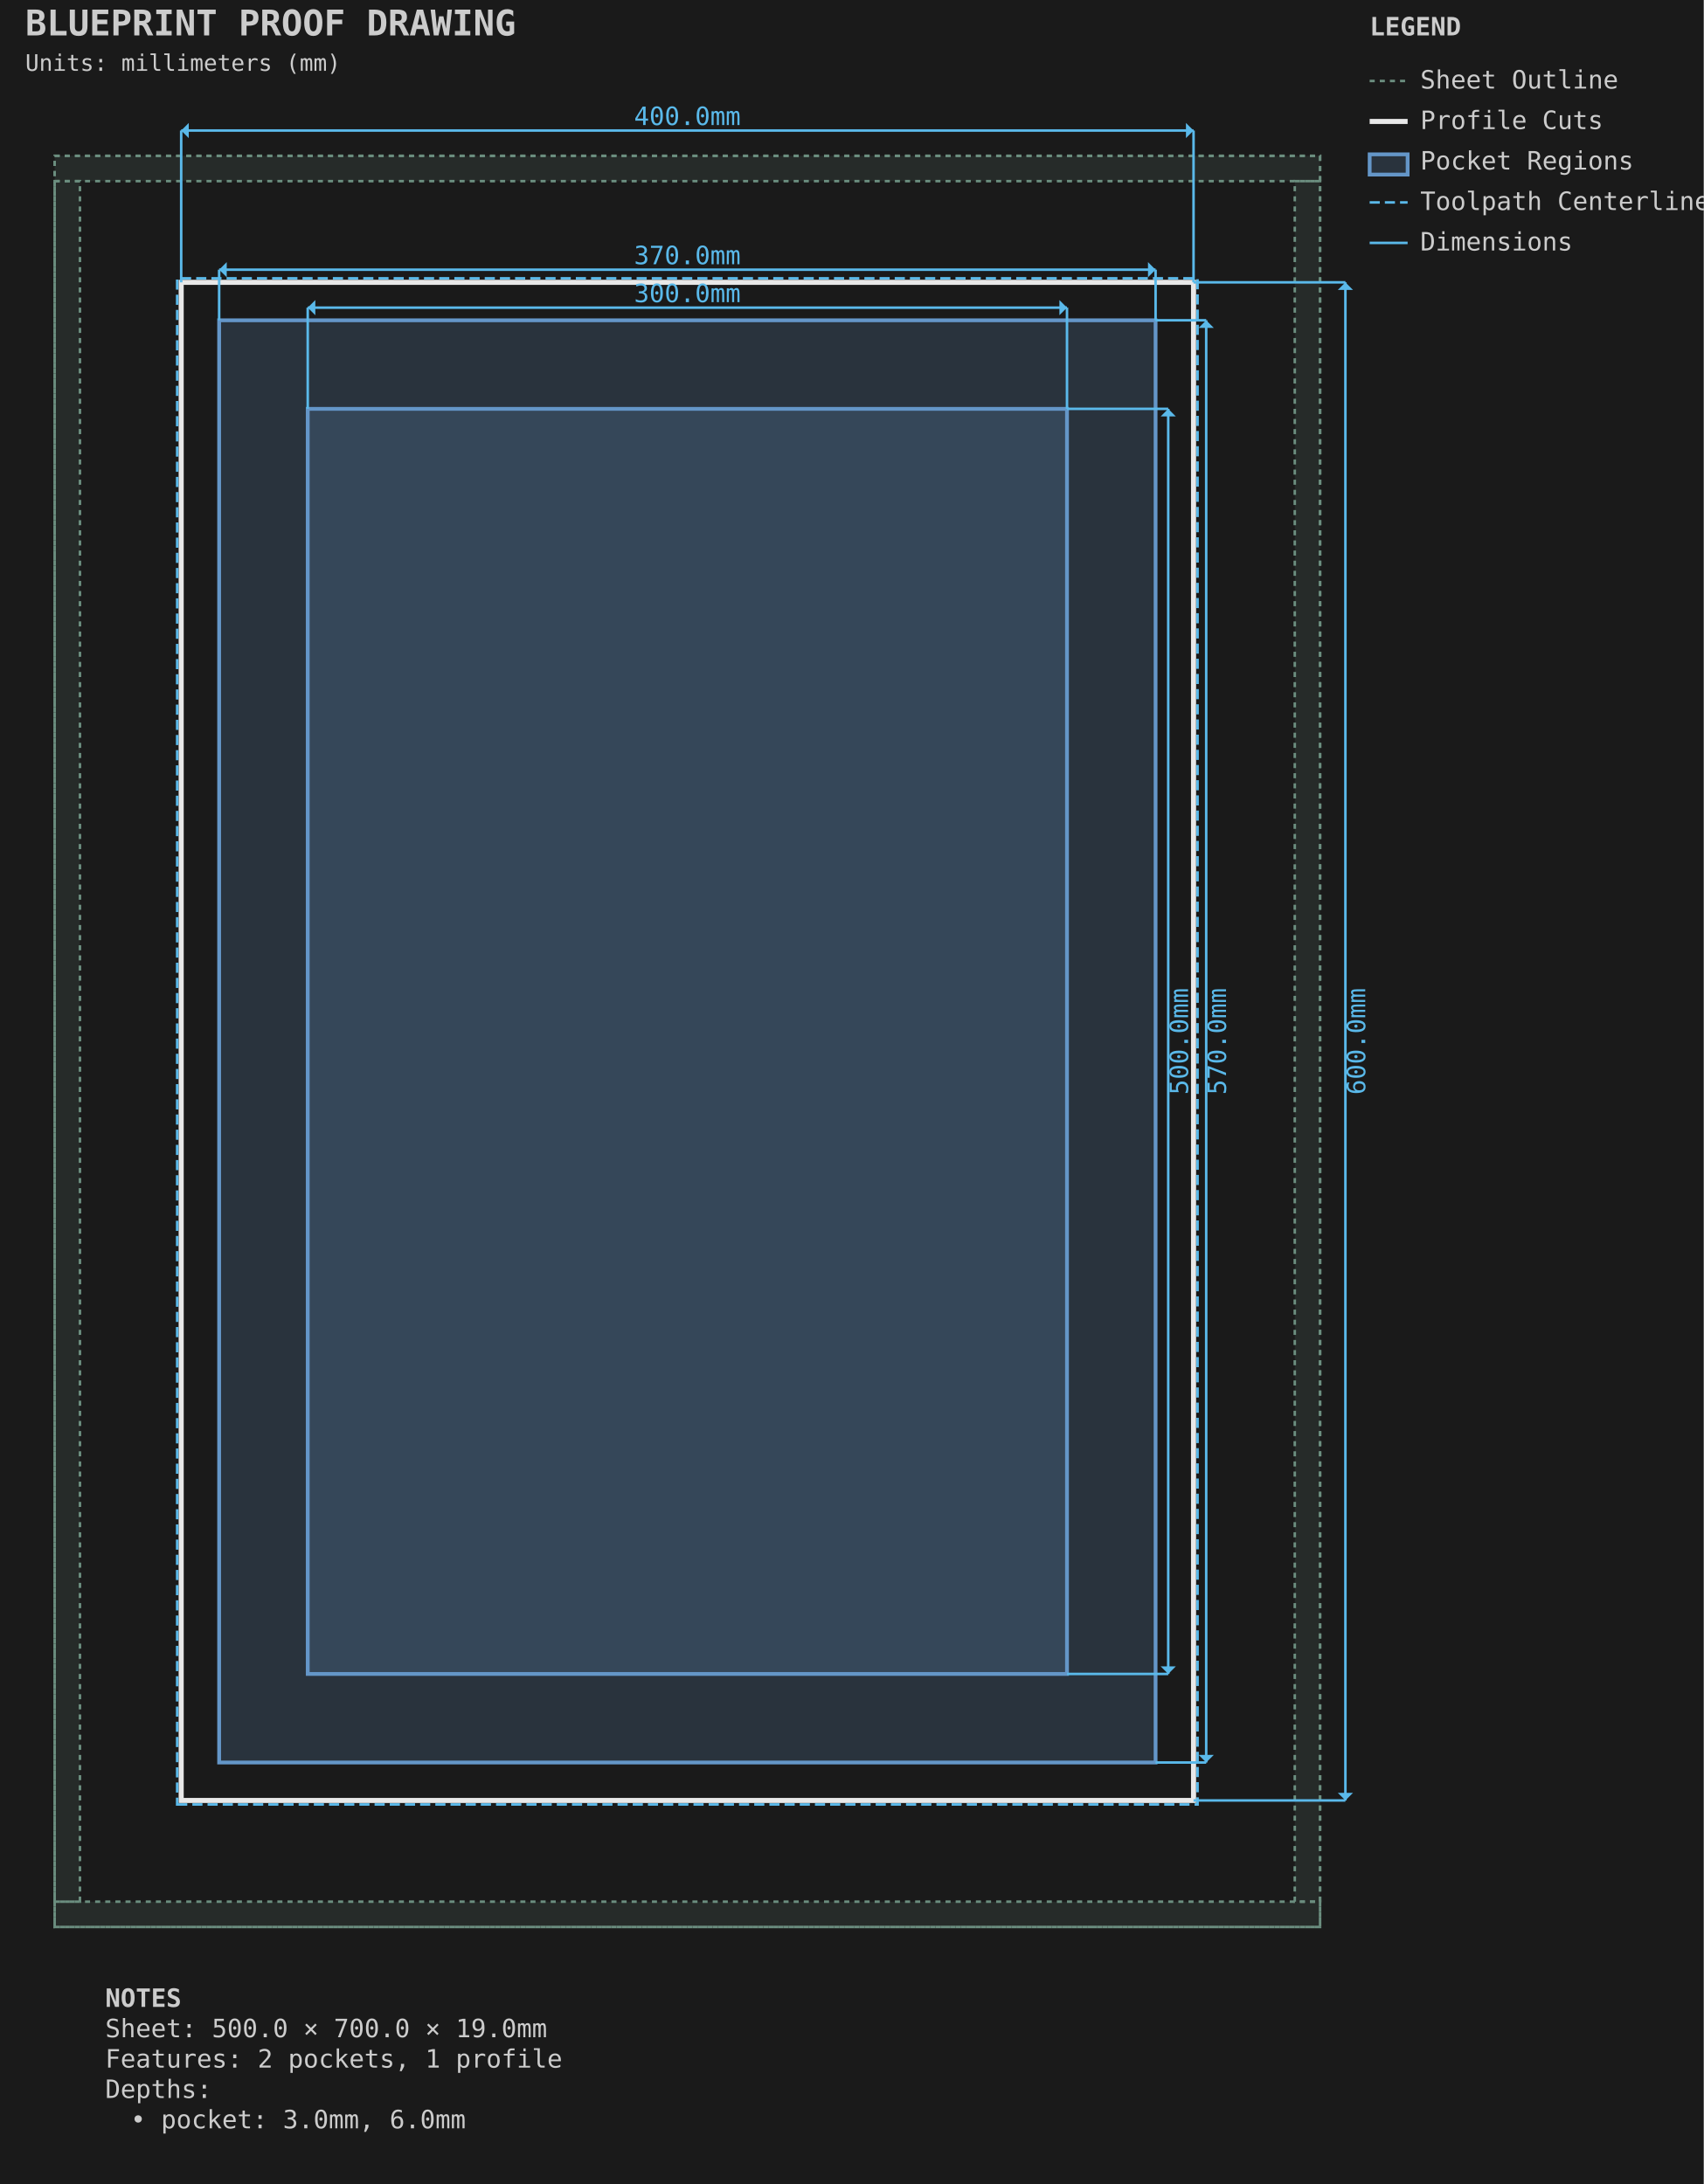
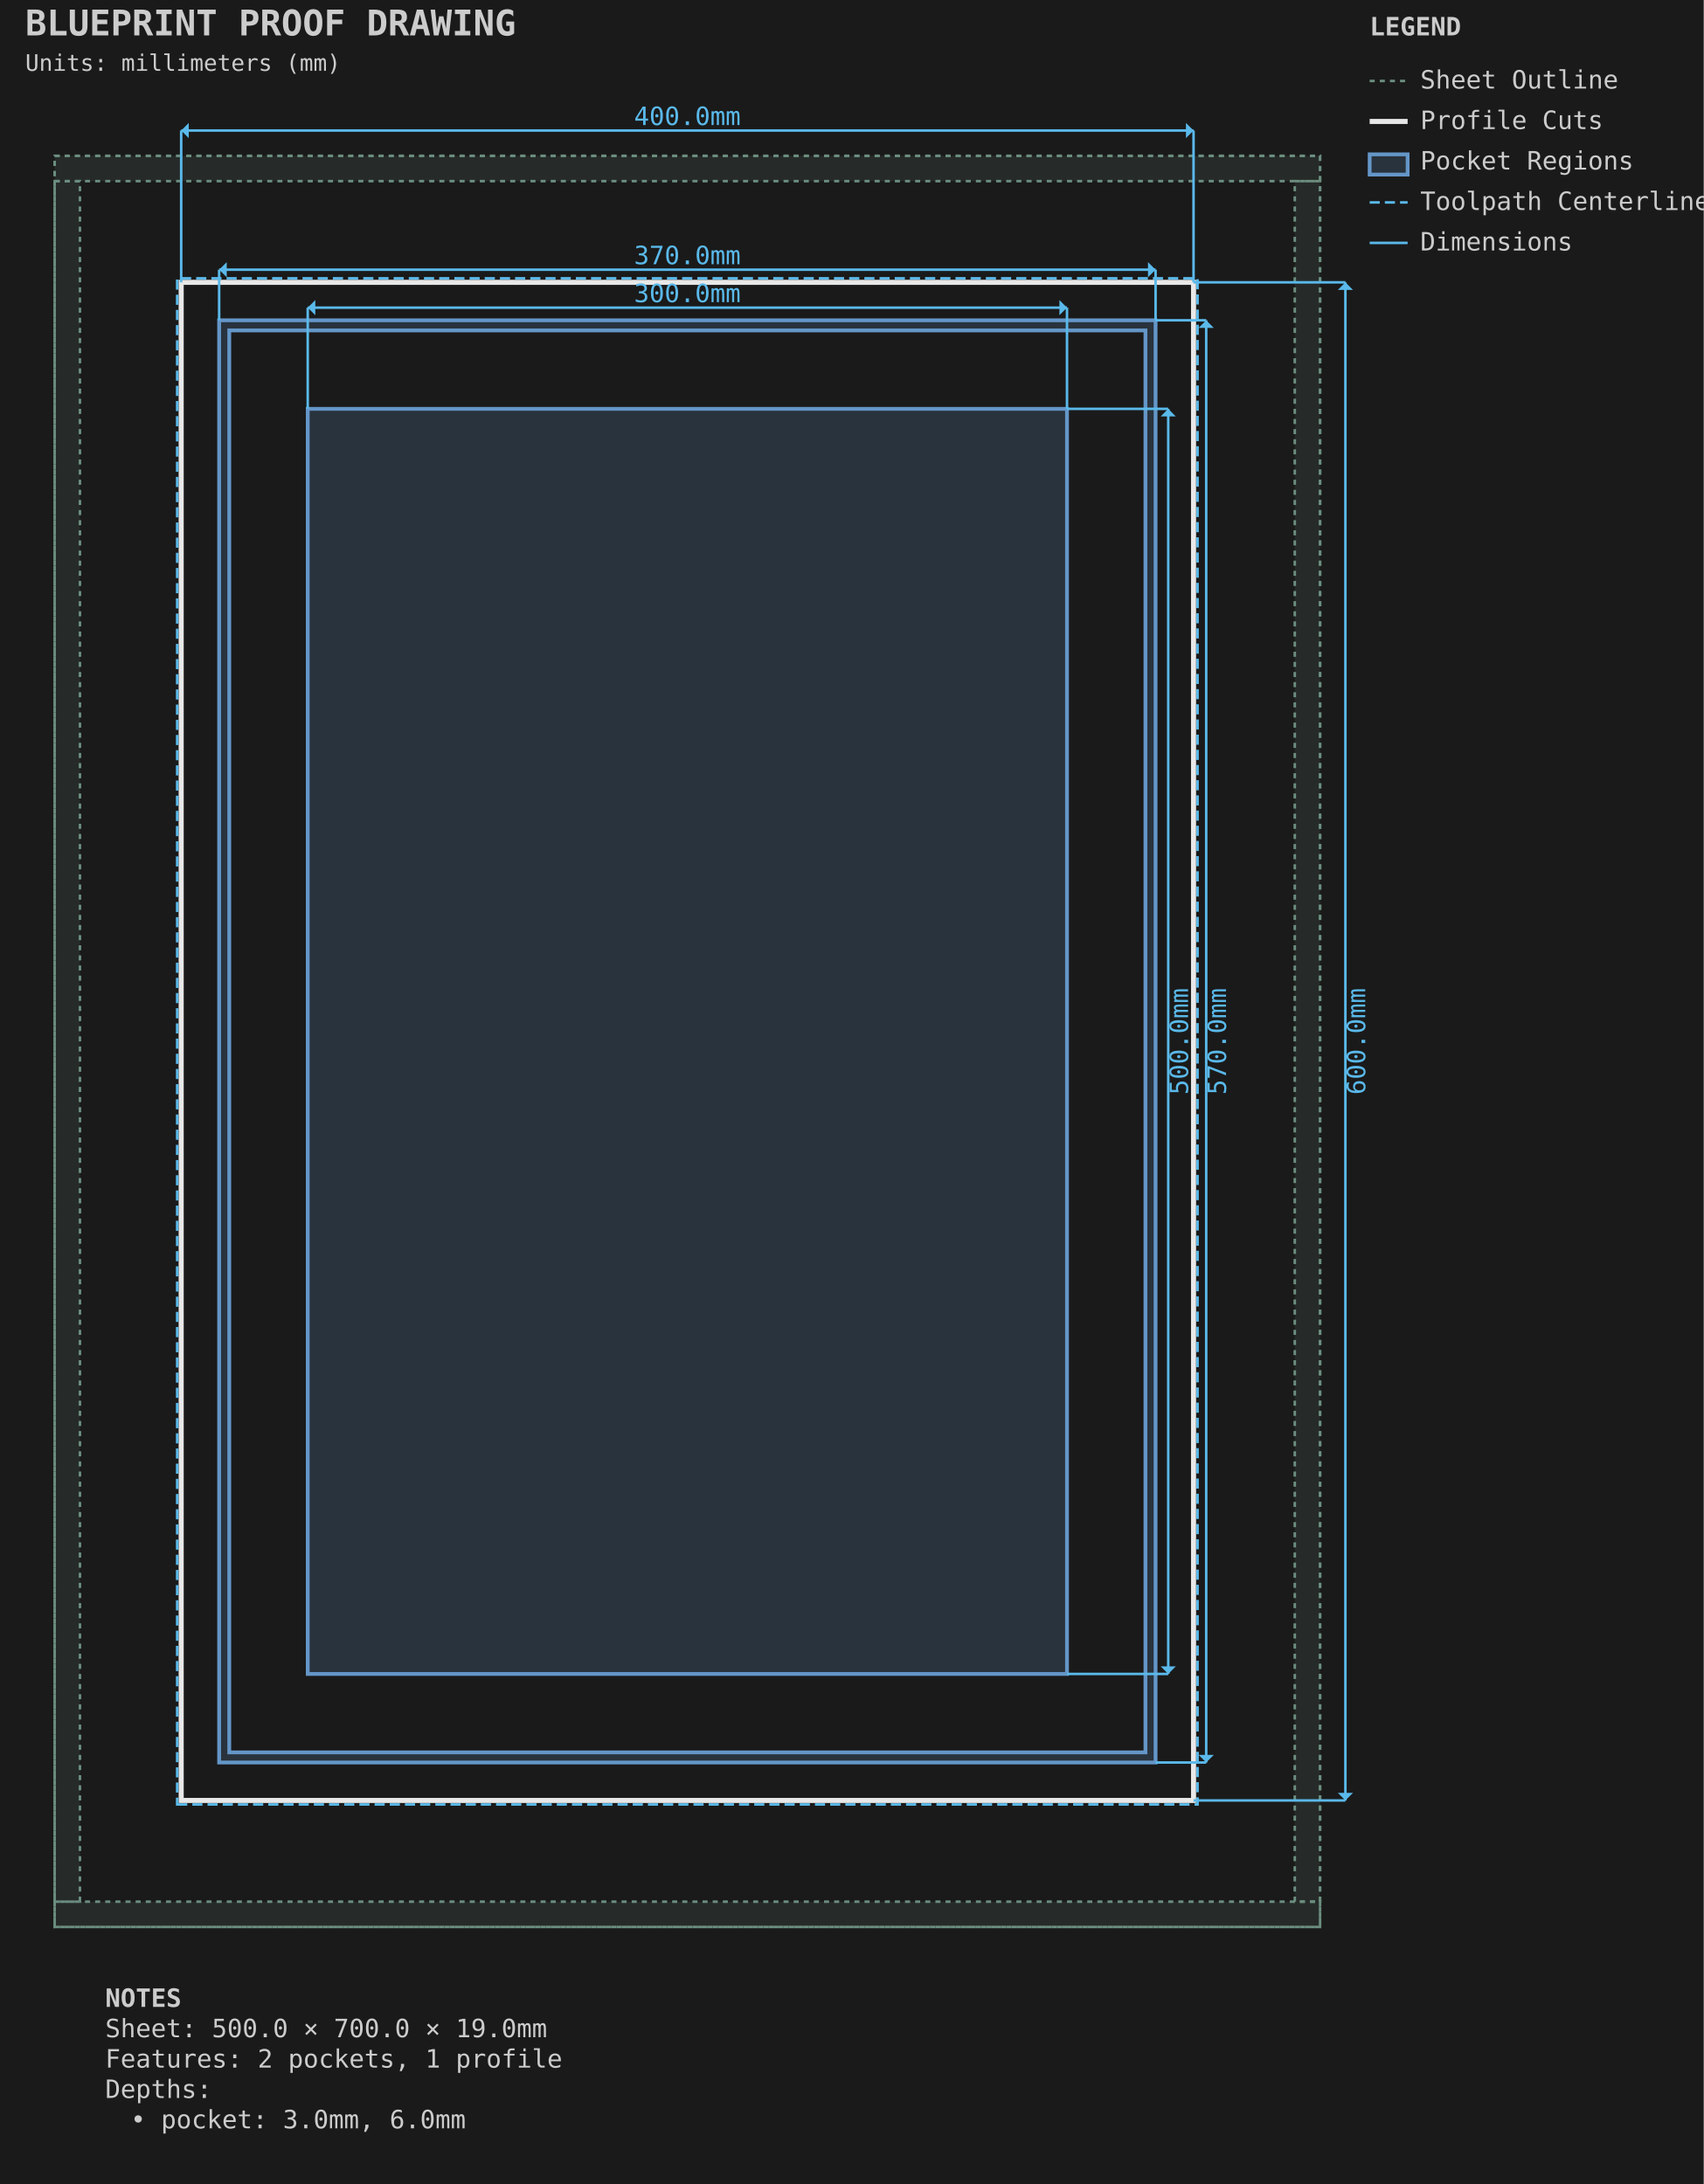
<svg xmlns="http://www.w3.org/2000/svg" viewBox="-21.587 -61.587 673.175 863.175" width="673.175mm" height="863.175mm">
  <style>.default { stroke: #e8e8e8; fill: none; stroke-width: 1; }
.sheet-outline { stroke: #6b8e7f; fill: none; stroke-width: 1; stroke-dasharray: 2,2; }
.profile { stroke: #e8e8e8; fill: none; stroke-width: 2; }
.pocket { stroke: #6496c8; fill: #6496c8; fill-opacity: 0.2; stroke-width: 1.5; }
.hole { stroke: #e8e8e8; fill: none; stroke-width: 1.5; }
.engrave { stroke: #888888; fill: none; stroke-width: 0.25; }
.keepout { stroke: #ff6b6b; fill: #ff6b6b; fill-opacity: 0.15; stroke-width: 1; stroke-dasharray: 4,2; }
.waste { stroke: #ff9500; fill: none; stroke-width: 2; stroke-dasharray: 8,4; }
.toolpath { stroke: #5ab9ea; fill: none; stroke-width: 1; stroke-dasharray: 4,2; }
.dimension { stroke: #5ab9ea; fill: none; stroke-width: 1; }
.dimension-text { fill: #5ab9ea; font-family: monospace; font-size: 10px; }
.construction { stroke: #6b8e7f; fill: none; stroke-width: 0.5; stroke-dasharray: 2,2; }
.label { fill: #ffcc00; font-family: monospace; font-size: 8px; font-weight: bold; }
.notes { fill: #cccccc; font-family: monospace; font-size: 10px; }
.table { stroke: #5c4a32; fill: #c4a46c; fill-opacity: 0.2; stroke-width: 1; }
.envelope { stroke: #ff6b6b; fill: none; stroke-width: 2; }
.spoilboard { stroke: none; fill: #4ecdc4; fill-opacity: 0.1; stroke-width: 0; }
.effective-envelope { stroke: #ffd93d; fill: none; stroke-width: 1; stroke-dasharray: 4,2; }
.origin { stroke: #ff6b6b; fill: #ff6b6b; stroke-width: 1; }
.centerline { stroke: #6b8e7f; fill: none; stroke-width: 0.5; stroke-dasharray: 8,4; }
.soft-limit { stroke: #ff9500; fill: none; stroke-width: 1.5; stroke-dasharray: 6,3; }
.t-track { stroke: none; fill: #66cc88; fill-opacity: 0.25; stroke-width: 0; }
.margin-zone { fill: #6b8e7f; fill-opacity: 0.15; }
.legend { fill: #cccccc; font-family: monospace; font-size: 10px; }
.title { fill: #cccccc; font-family: monospace; font-size: 14px; font-weight: bold; }
.section-label { fill: #5ab9ea; font-family: monospace; font-size: 9px; font-weight: bold; }
.callout-box { stroke: #5ab9ea; fill: none; stroke-width: 1; }
.callout-detail { stroke: #e8e8e8; fill: none; stroke-width: 1.5; }
.beam-assembly { stroke: #e8e8e8; fill: none; stroke-width: 1; }
.beam-layer { stroke: #6496c8; fill: #6496c8; fill-opacity: 0.15; stroke-width: 1; }
.beam-splice { stroke: #ff9500; fill: none; stroke-width: 1.5; stroke-dasharray: 4,2; }
.title-subtitle { fill: #cccccc; font-family: monospace; font-size: 9px; }
.callout-ref-text { fill: #5ab9ea; font-family: monospace; font-size: 7px; }
.callout-dim-text { fill: #5ab9ea; font-family: monospace; font-size: 8px; }
.beam-dim-text { fill: #5ab9ea; font-family: monospace; font-size: 8px; }
.beam-segment-text { fill: #5ab9ea; font-family: monospace; font-size: 7px; }
.heightfield-border { stroke: #ffcc00; fill: none; stroke-width: 1; stroke-dasharray: 4,2; }</style>
  <rect x="-21.587" y="-61.587" width="673.175" height="863.175" fill="#1a1a1a" />
  <g id="SHEET_OUTLINE" class="sheet-outline">
    <rect x="0.000" y="0.000" width="500.000" height="700.000" stroke="#6b8e7f" fill="none" stroke-width="1" stroke-dasharray="2,2" id="sheet_boundary" />
    <rect x="0.000" y="0.000" width="500.000" height="10.000" fill="#6b8e7f" fill-opacity="0.15" id="margin_bottom" />
    <rect x="0.000" y="690.000" width="500.000" height="10.000" fill="#6b8e7f" fill-opacity="0.15" id="margin_top" />
    <rect x="0.000" y="10.000" width="10.000" height="680.000" fill="#6b8e7f" fill-opacity="0.15" id="margin_left" />
    <rect x="490.000" y="10.000" width="10.000" height="680.000" fill="#6b8e7f" fill-opacity="0.15" id="margin_right" />
  </g>
  <g id="PROFILE_CUTS" class="profile-cuts">
    <path d="M 50.000 650.000 L 450.000 650.000 L 450.000 50.000 L 50.000 50.000 Z" stroke="#e8e8e8" fill="none" stroke-width="2" id="generated_profile_0" />
  </g>
  <g id="PROFILE_TOOLPATHS" class="profile-toolpaths">
    <path d="M 48.413 651.587 L 451.587 651.587 L 451.587 48.413 L 48.413 48.413 Z" stroke="#5ab9ea" fill="none" stroke-width="1" stroke-dasharray="4,2" id="generated_profile_0_toolpath" />
  </g>
  <g id="POCKET_REGIONS" class="pocket-regions">
-     <path d="M 65.000 65.000 L 435.000 65.000 L 435.000 635.000 L 65.000 635.000 Z" stroke="#6496c8" fill="#6496c8" fill-opacity="0.2" stroke-width="1.5" id="generated_border_1_000" />
+     <path d="M 65.000 65.000 L 435.000 65.000 L 435.000 635.000 L 65.000 635.000 Z M 431.000 631.000 L 431.000 69.000 L 69.000 69.000 L 69.000 631.000 Z" stroke="#6496c8" fill="#6496c8" fill-opacity="0.2" stroke-width="1.5" fill-rule="evenodd" id="generated_border_1_000" />
    <rect x="100.000" y="100.000" width="300.000" height="500.000" stroke="#6496c8" fill="#6496c8" fill-opacity="0.2" stroke-width="1.5" id="generated_pocket_2" />
  </g>
  <g id="DIMENSIONS" class="dimensions">
    <line x1="65.0" y1="65.0" x2="65.0" y2="45.0" stroke="#5ab9ea" stroke-width="1" />
    <line x1="435.0" y1="65.0" x2="435.0" y2="45.0" stroke="#5ab9ea" stroke-width="1" />
    <line x1="65.0" y1="45.0" x2="435.0" y2="45.0" stroke="#5ab9ea" stroke-width="1" />
    <polygon points="65.0,45.0 68.0,42.0 68.0,48.0" fill="#5ab9ea" />
    <polygon points="435.0,45.0 432.0,42.0 432.0,48.0" fill="#5ab9ea" />
    <text x="250.0" y="40.0" text-anchor="middle" dominant-baseline="middle" fill="#5ab9ea" font-family="monospace" font-size="10px">370.0mm</text>
    <line x1="435.0" y1="65.0" x2="455.0" y2="65.0" stroke="#5ab9ea" stroke-width="1" />
    <line x1="435.0" y1="635.0" x2="455.0" y2="635.0" stroke="#5ab9ea" stroke-width="1" />
    <line x1="455.0" y1="65.0" x2="455.0" y2="635.0" stroke="#5ab9ea" stroke-width="1" />
    <polygon points="455.0,65.0 452.0,68.0 458.0,68.0" fill="#5ab9ea" />
    <polygon points="455.0,635.0 452.0,632.0 458.0,632.0" fill="#5ab9ea" />
    <text x="460.0" y="350.0" text-anchor="middle" dominant-baseline="middle" transform="rotate(-90 460.0 350.0)" fill="#5ab9ea" font-family="monospace" font-size="10px">570.0mm</text>
    <line x1="100.0" y1="100.0" x2="100.0" y2="60.0" stroke="#5ab9ea" stroke-width="1" />
    <line x1="400.0" y1="100.0" x2="400.0" y2="60.0" stroke="#5ab9ea" stroke-width="1" />
    <line x1="100.0" y1="60.0" x2="400.0" y2="60.0" stroke="#5ab9ea" stroke-width="1" />
    <polygon points="100.0,60.0 103.0,57.0 103.0,63.0" fill="#5ab9ea" />
    <polygon points="400.0,60.0 397.0,57.0 397.0,63.0" fill="#5ab9ea" />
    <text x="250.0" y="55.0" text-anchor="middle" dominant-baseline="middle" fill="#5ab9ea" font-family="monospace" font-size="10px">300.0mm</text>
    <line x1="400.0" y1="100.0" x2="440.0" y2="100.0" stroke="#5ab9ea" stroke-width="1" />
    <line x1="400.0" y1="600.0" x2="440.0" y2="600.0" stroke="#5ab9ea" stroke-width="1" />
    <line x1="440.0" y1="100.0" x2="440.0" y2="600.0" stroke="#5ab9ea" stroke-width="1" />
    <polygon points="440.0,100.0 437.0,103.0 443.0,103.0" fill="#5ab9ea" />
    <polygon points="440.0,600.0 437.0,597.0 443.0,597.0" fill="#5ab9ea" />
    <text x="445.0" y="350.0" text-anchor="middle" dominant-baseline="middle" transform="rotate(-90 445.0 350.0)" fill="#5ab9ea" font-family="monospace" font-size="10px">500.0mm</text>
    <line x1="50.0" y1="50.0" x2="50.0" y2="-10.0" stroke="#5ab9ea" stroke-width="1" />
    <line x1="450.0" y1="50.0" x2="450.0" y2="-10.0" stroke="#5ab9ea" stroke-width="1" />
    <line x1="50.0" y1="-10.0" x2="450.0" y2="-10.0" stroke="#5ab9ea" stroke-width="1" />
    <polygon points="50.0,-10.0 53.0,-13.0 53.0,-7.0" fill="#5ab9ea" />
    <polygon points="450.0,-10.0 447.0,-13.0 447.0,-7.0" fill="#5ab9ea" />
    <text x="250.0" y="-15.0" text-anchor="middle" dominant-baseline="middle" fill="#5ab9ea" font-family="monospace" font-size="10px">400.0mm</text>
    <line x1="450.0" y1="50.0" x2="510.0" y2="50.0" stroke="#5ab9ea" stroke-width="1" />
    <line x1="450.0" y1="650.0" x2="510.0" y2="650.0" stroke="#5ab9ea" stroke-width="1" />
    <line x1="510.0" y1="50.0" x2="510.0" y2="650.0" stroke="#5ab9ea" stroke-width="1" />
    <polygon points="510.0,50.0 507.0,53.0 513.0,53.0" fill="#5ab9ea" />
    <polygon points="510.0,650.0 507.0,647.0 513.0,647.0" fill="#5ab9ea" />
    <text x="515.0" y="350.0" text-anchor="middle" dominant-baseline="middle" transform="rotate(-90 515.0 350.0)" fill="#5ab9ea" font-family="monospace" font-size="10px">600.0mm</text>
  </g>
  <g id="TITLE_BLOCK" class="title-block">
    <text x="-11.587" y="-47.587" fill="#cccccc" font-family="monospace" font-size="14px" font-weight="bold">BLUEPRINT PROOF DRAWING</text>
    <text x="-11.587" y="-33.587" fill="#cccccc" font-family="monospace" font-size="9px">Units: millimeters (mm)</text>
  </g>
  <g id="LEGEND" class="legend">
    <text x="519.587" y="-47.587" fill="#cccccc" font-family="monospace" font-size="10px" font-weight="bold">LEGEND</text>
    <line x1="519.587" y1="-29.587" x2="534.587" y2="-29.587" stroke="#6b8e7f" stroke-width="1" stroke-dasharray="2,2" />
    <text x="539.587" y="-26.587" fill="#cccccc" font-family="monospace" font-size="10px">Sheet Outline</text>
    <line x1="519.587" y1="-13.587" x2="534.587" y2="-13.587" stroke="#e8e8e8" stroke-width="2" />
    <text x="539.587" y="-10.587" fill="#cccccc" font-family="monospace" font-size="10px">Profile Cuts</text>
    <rect x="519.587" y="-0.587" width="15.0" height="8" stroke="#6496c8" stroke-width="1.5" fill="#6496c8" fill-opacity="0.2" />
    <text x="539.587" y="5.413" fill="#cccccc" font-family="monospace" font-size="10px">Pocket Regions</text>
    <line x1="519.587" y1="18.413" x2="534.587" y2="18.413" stroke="#5ab9ea" stroke-width="1" stroke-dasharray="4,2" />
    <text x="539.587" y="21.413" fill="#cccccc" font-family="monospace" font-size="10px">Toolpath Centerline</text>
    <line x1="519.587" y1="34.413" x2="534.587" y2="34.413" stroke="#5ab9ea" stroke-width="1" />
    <text x="539.587" y="37.413" fill="#cccccc" font-family="monospace" font-size="10px">Dimensions</text>
  </g>
  <g id="NOTES" class="notes">
    <text x="20.0" y="731.587" fill="#cccccc" font-family="monospace" font-size="10px" font-weight="bold">NOTES</text>
    <text x="20.0" y="743.587" fill="#cccccc" font-family="monospace" font-size="10px">Sheet: 500.0 × 700.0 × 19.0mm</text>
    <text x="20.0" y="755.587" fill="#cccccc" font-family="monospace" font-size="10px">Features: 2 pockets, 1 profile</text>
    <text x="20.0" y="767.587" fill="#cccccc" font-family="monospace" font-size="10px">Depths:</text>
    <text x="30.0" y="779.587" fill="#cccccc" font-family="monospace" font-size="10px">• pocket: 3.0mm, 6.0mm</text>
  </g>
</svg>
